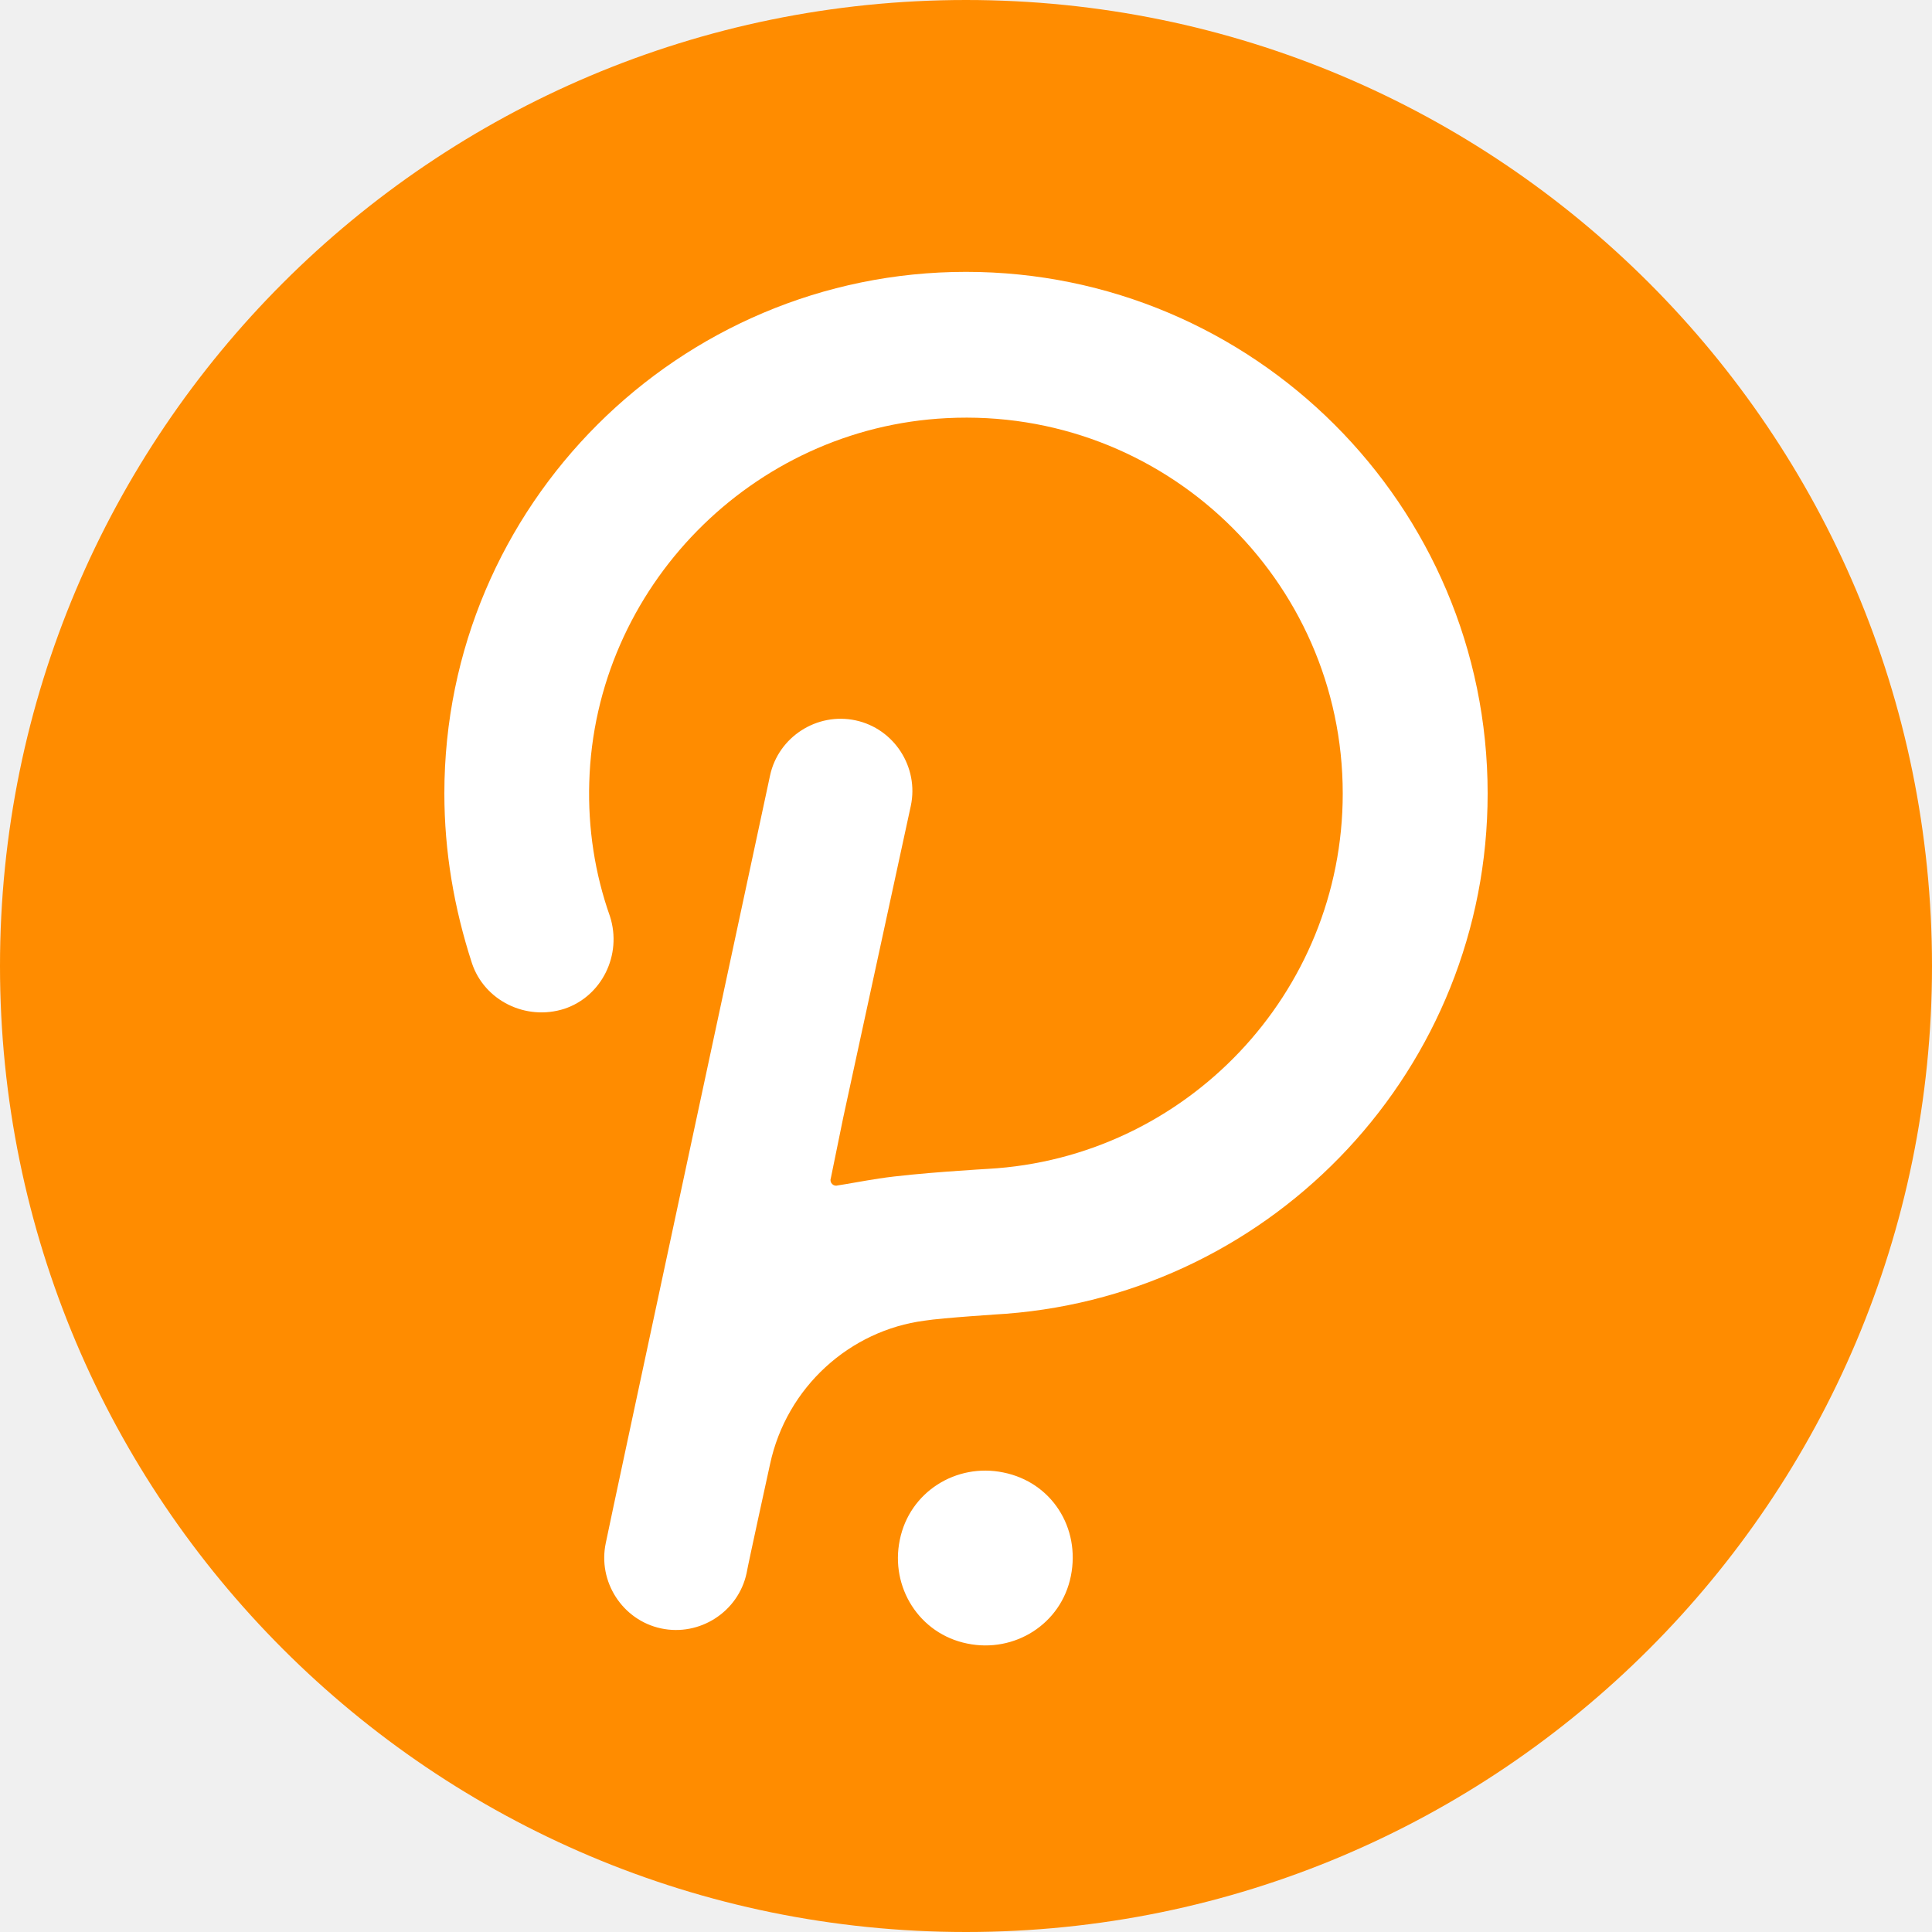
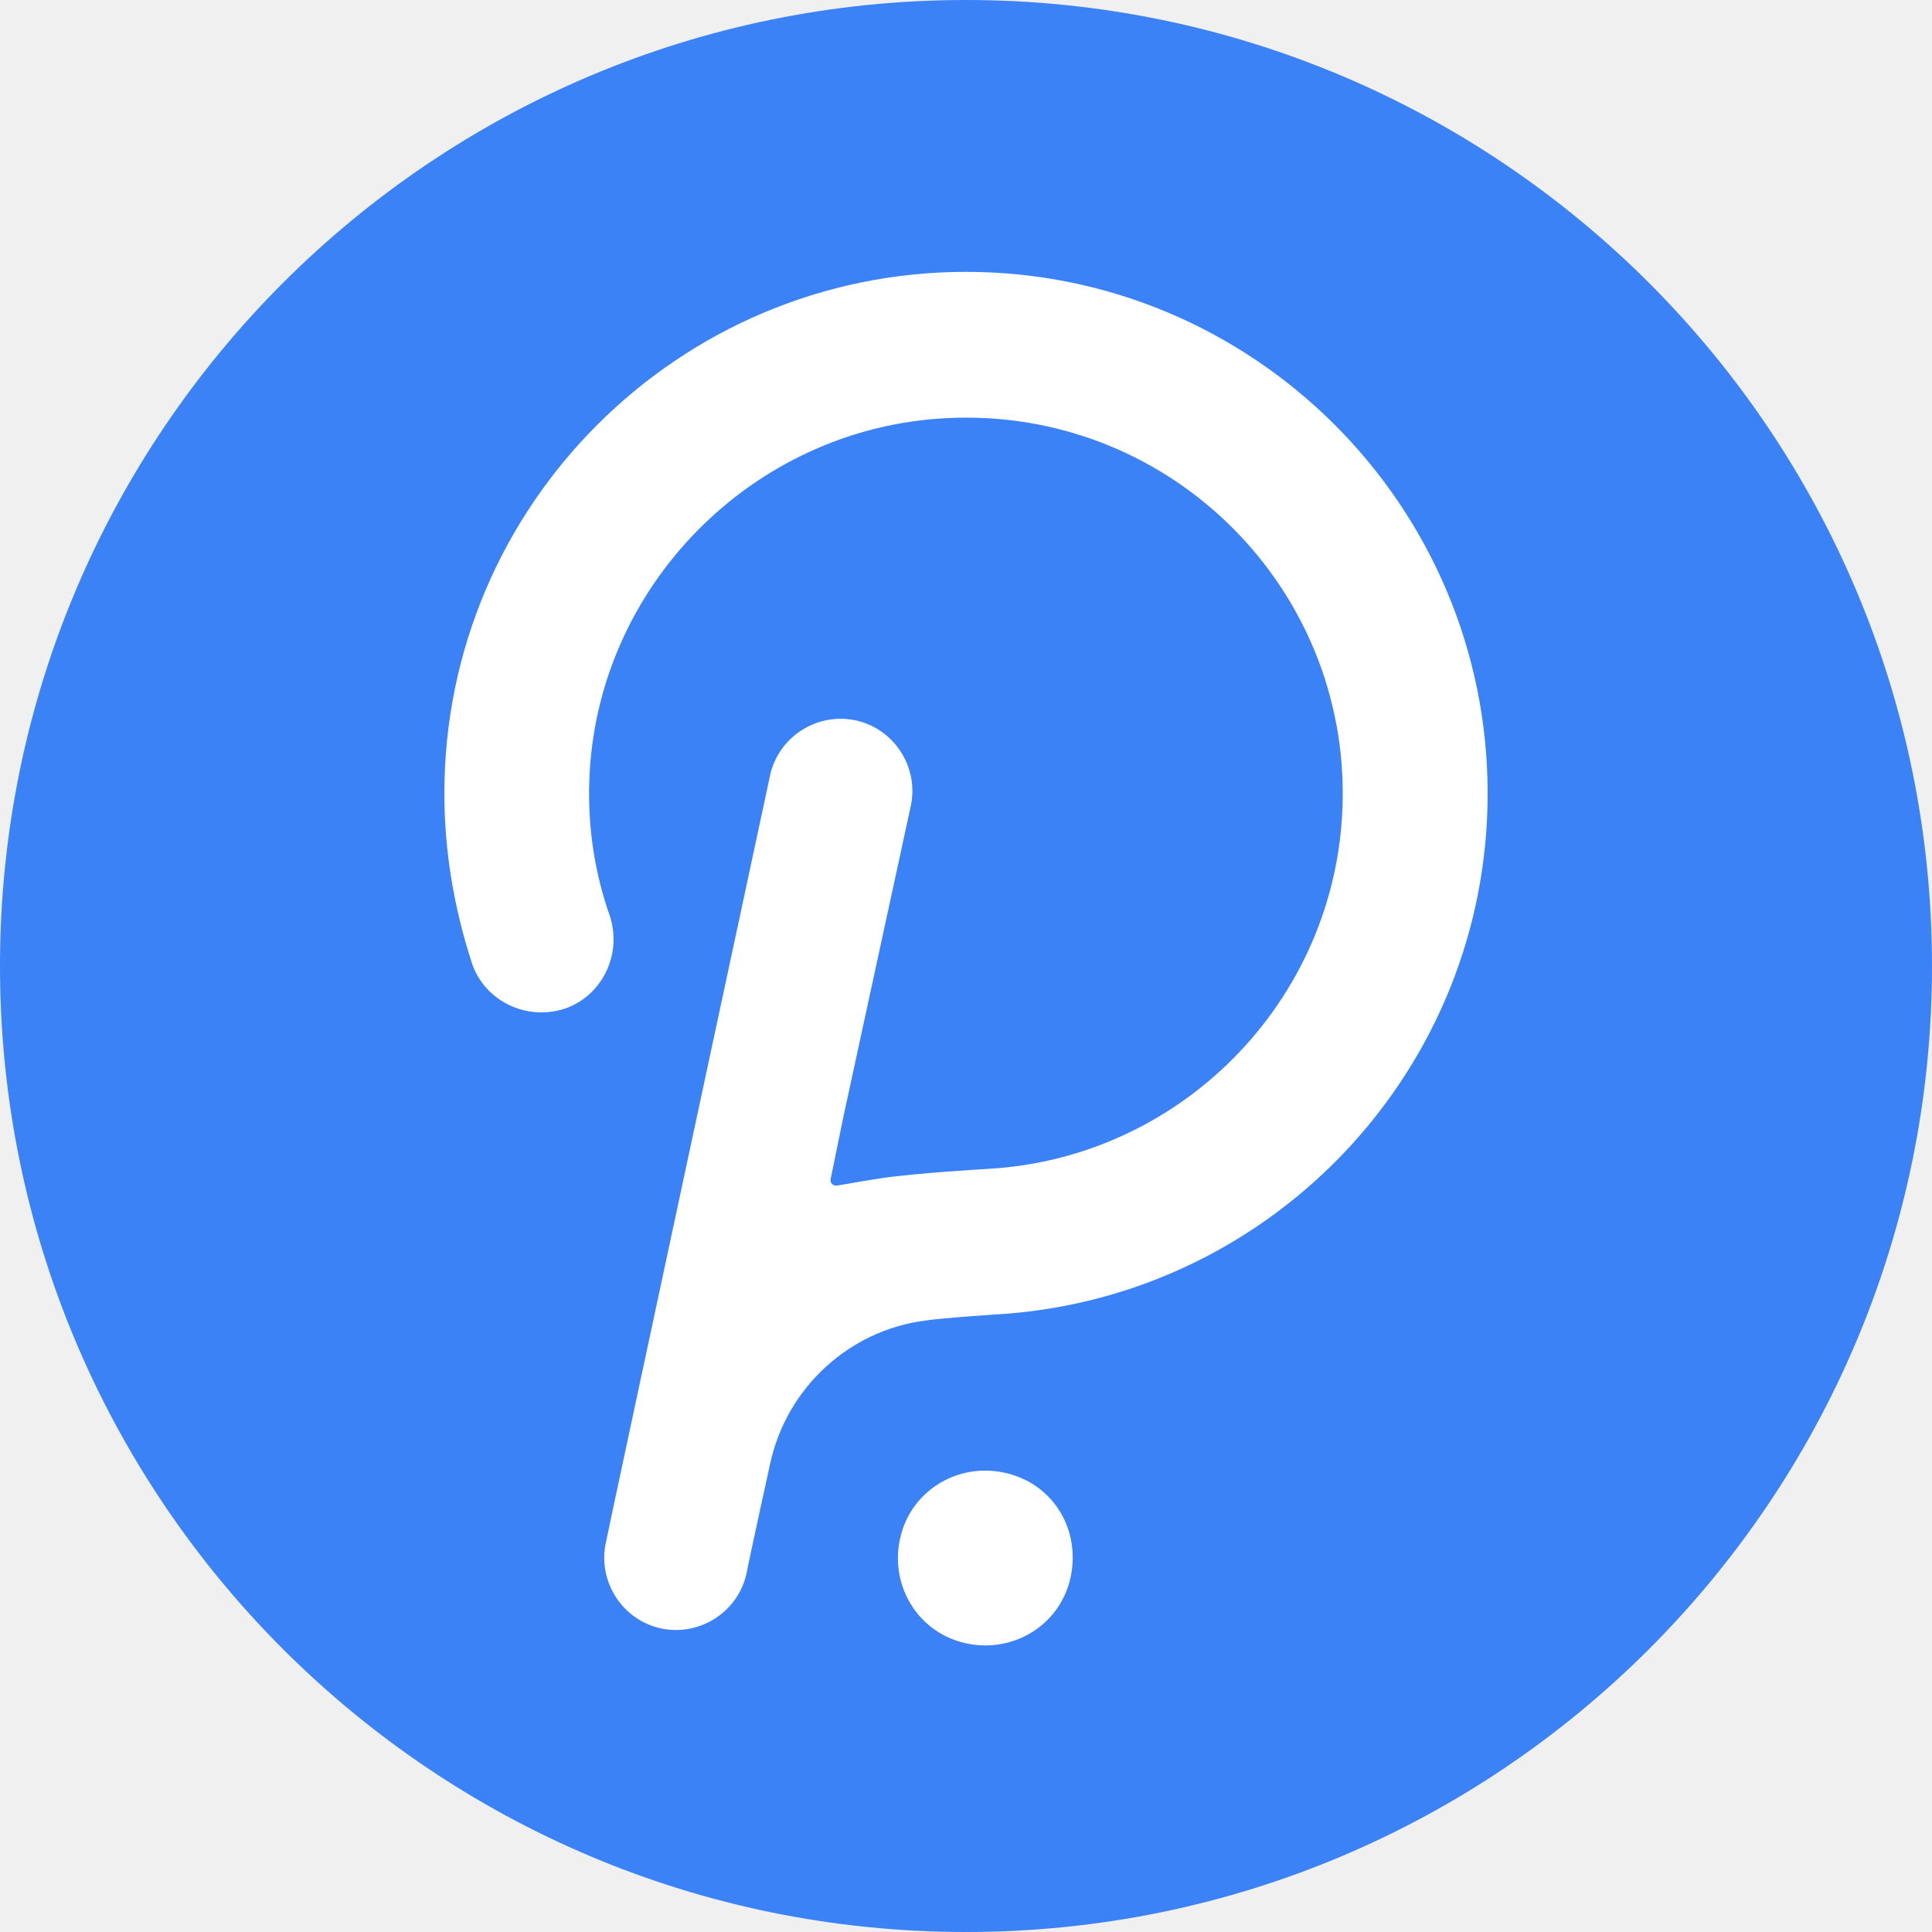
<svg xmlns="http://www.w3.org/2000/svg" version="1.1" id="Layer_1" x="0px" y="0px" viewBox="15 15 140 140" style="enable-background:new 0 0 170 170;zoom: 1;" xml:space="preserve">
  <style type="text/css">
-   .bg0{fill:#FF8C00}
+   .bg0{fill:#3B82F6}
        .st0{fill:#FFFFFF;}
</style>
  <g>
    <circle class="bg0" cx="85" cy="85" r="70" />
    <g>
      <path class="st0" d="M85,34.7c-20.8,0-37.8,16.9-37.8,37.8c0,4.2,0.7,8.3,2,12.3c0.9,2.7,3.9,4.2,6.7,3.3c2.7-0.9,4.2-3.9,3.3-6.7 c-1.1-3.1-1.6-6.4-1.5-9.7C58.1,57.6,69.5,46,83.6,45.3c15.7-0.8,28.7,11.7,28.7,27.2c0,14.5-11.4,26.4-25.7,27.2 c0,0-5.3,0.3-7.9,0.7c-1.3,0.2-2.3,0.4-3,0.5c-0.3,0.1-0.6-0.2-0.5-0.5l0.9-4.4L81,73.4c0.6-2.8-1.2-5.6-4-6.2 c-2.8-0.6-5.6,1.2-6.2,4c0,0-11.8,55-11.9,55.6c-0.6,2.8,1.2,5.6,4,6.2c2.8,0.6,5.6-1.2,6.2-4c0.1-0.6,1.7-7.9,1.7-7.9 c1.2-5.6,5.8-9.7,11.2-10.4c1.2-0.2,5.9-0.5,5.9-0.5c19.5-1.5,34.9-17.8,34.9-37.7C122.8,51.6,105.8,34.7,85,34.7z M87.7,121.7 c-3.4-0.7-6.8,1.4-7.5,4.9c-0.7,3.4,1.4,6.8,4.9,7.5c3.4,0.7,6.8-1.4,7.5-4.9C93.3,125.7,91.2,122.4,87.7,121.7z" />
    </g>
  </g>
</svg>
